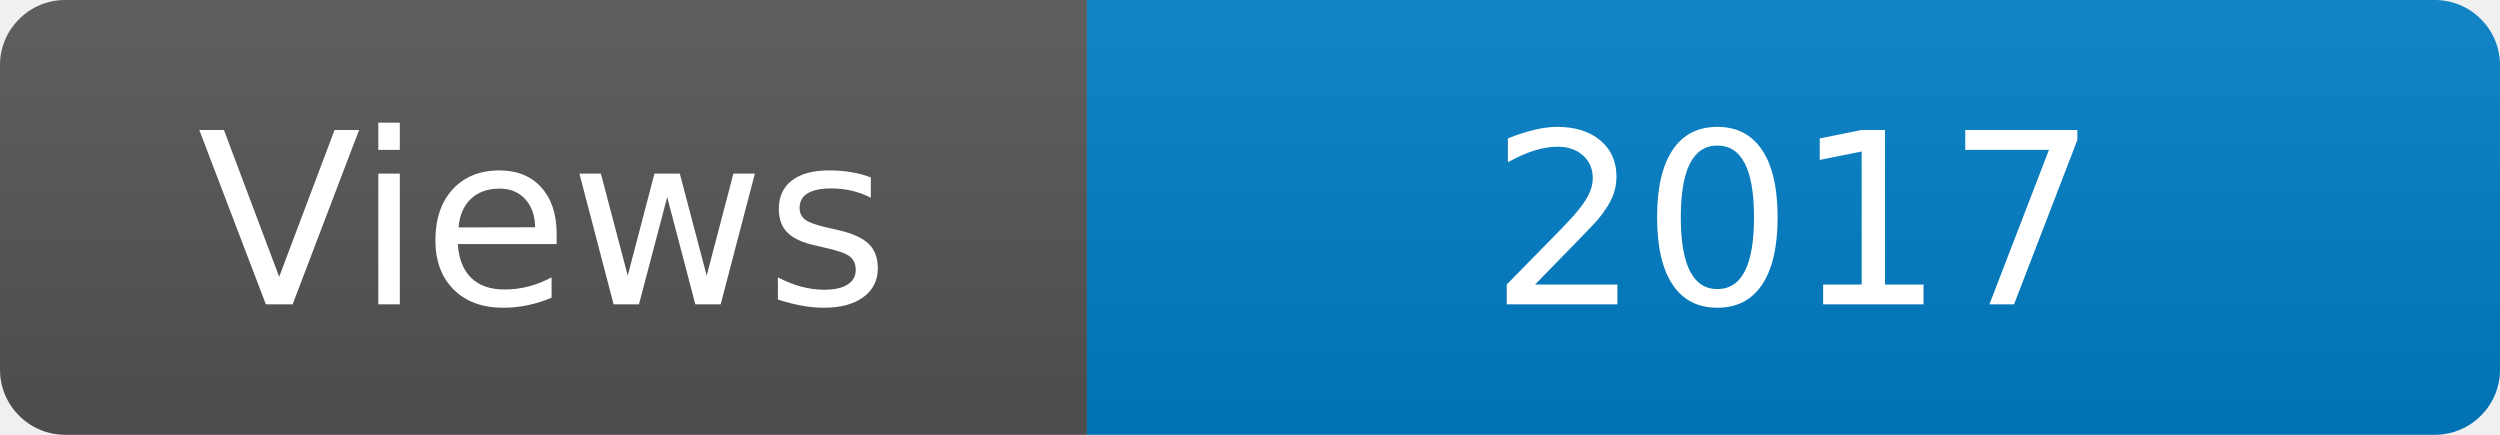
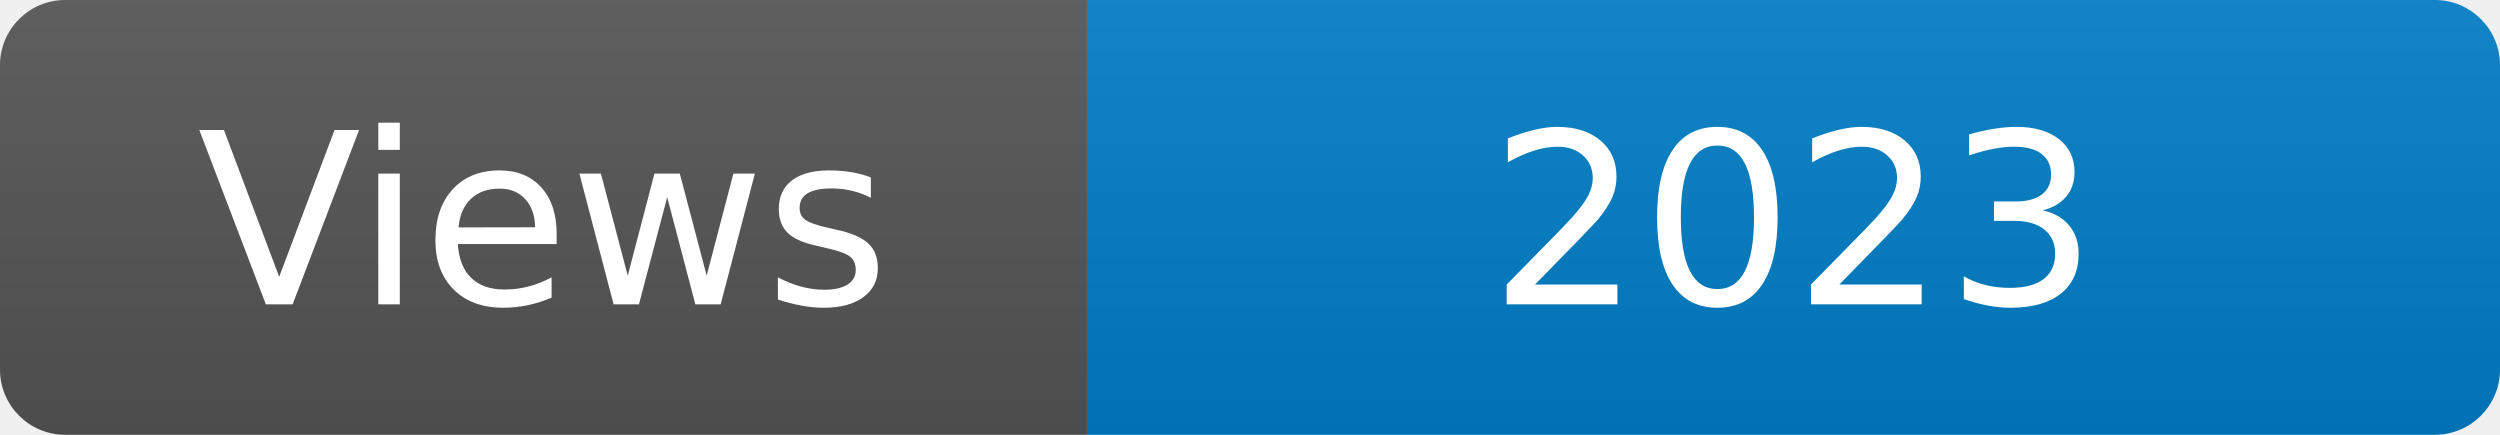
<svg xmlns="http://www.w3.org/2000/svg" width="115" height="20" role="img" aria-label="Maintained?: yes">
  <linearGradient id="s" x2="0" y2="100%">
    <stop offset="0" stop-color="#bbb" stop-opacity=".1" />
    <stop offset="1" stop-opacity=".1" />
  </linearGradient>
  <clipPath id="r">
    <rect width="115" height="20" rx="3" fill="#fff" />
  </clipPath>
  <g clip-path="url(#r)">
    <rect width="50" height="20" fill="#555" />
    <rect x="50" width="160" height="20" fill="#007ec6" />
    <rect width="115" height="20" fill="url(#s)" />
  </g>
  <g fill="#fff" text-anchor="middle" font-family="Verdana,Geneva,DejaVu Sans,sans-serif" font-size="110">
    <text x="250" y="140" transform="scale(.1)" fill="#fff">Views</text>
-     <text x="825" y="140" transform="scale(.1)" fill="#fff">2017</text>
+     <text x="825" y="140" transform="scale(.1)" fill="#fff">2023</text>
  </g>
</svg>
